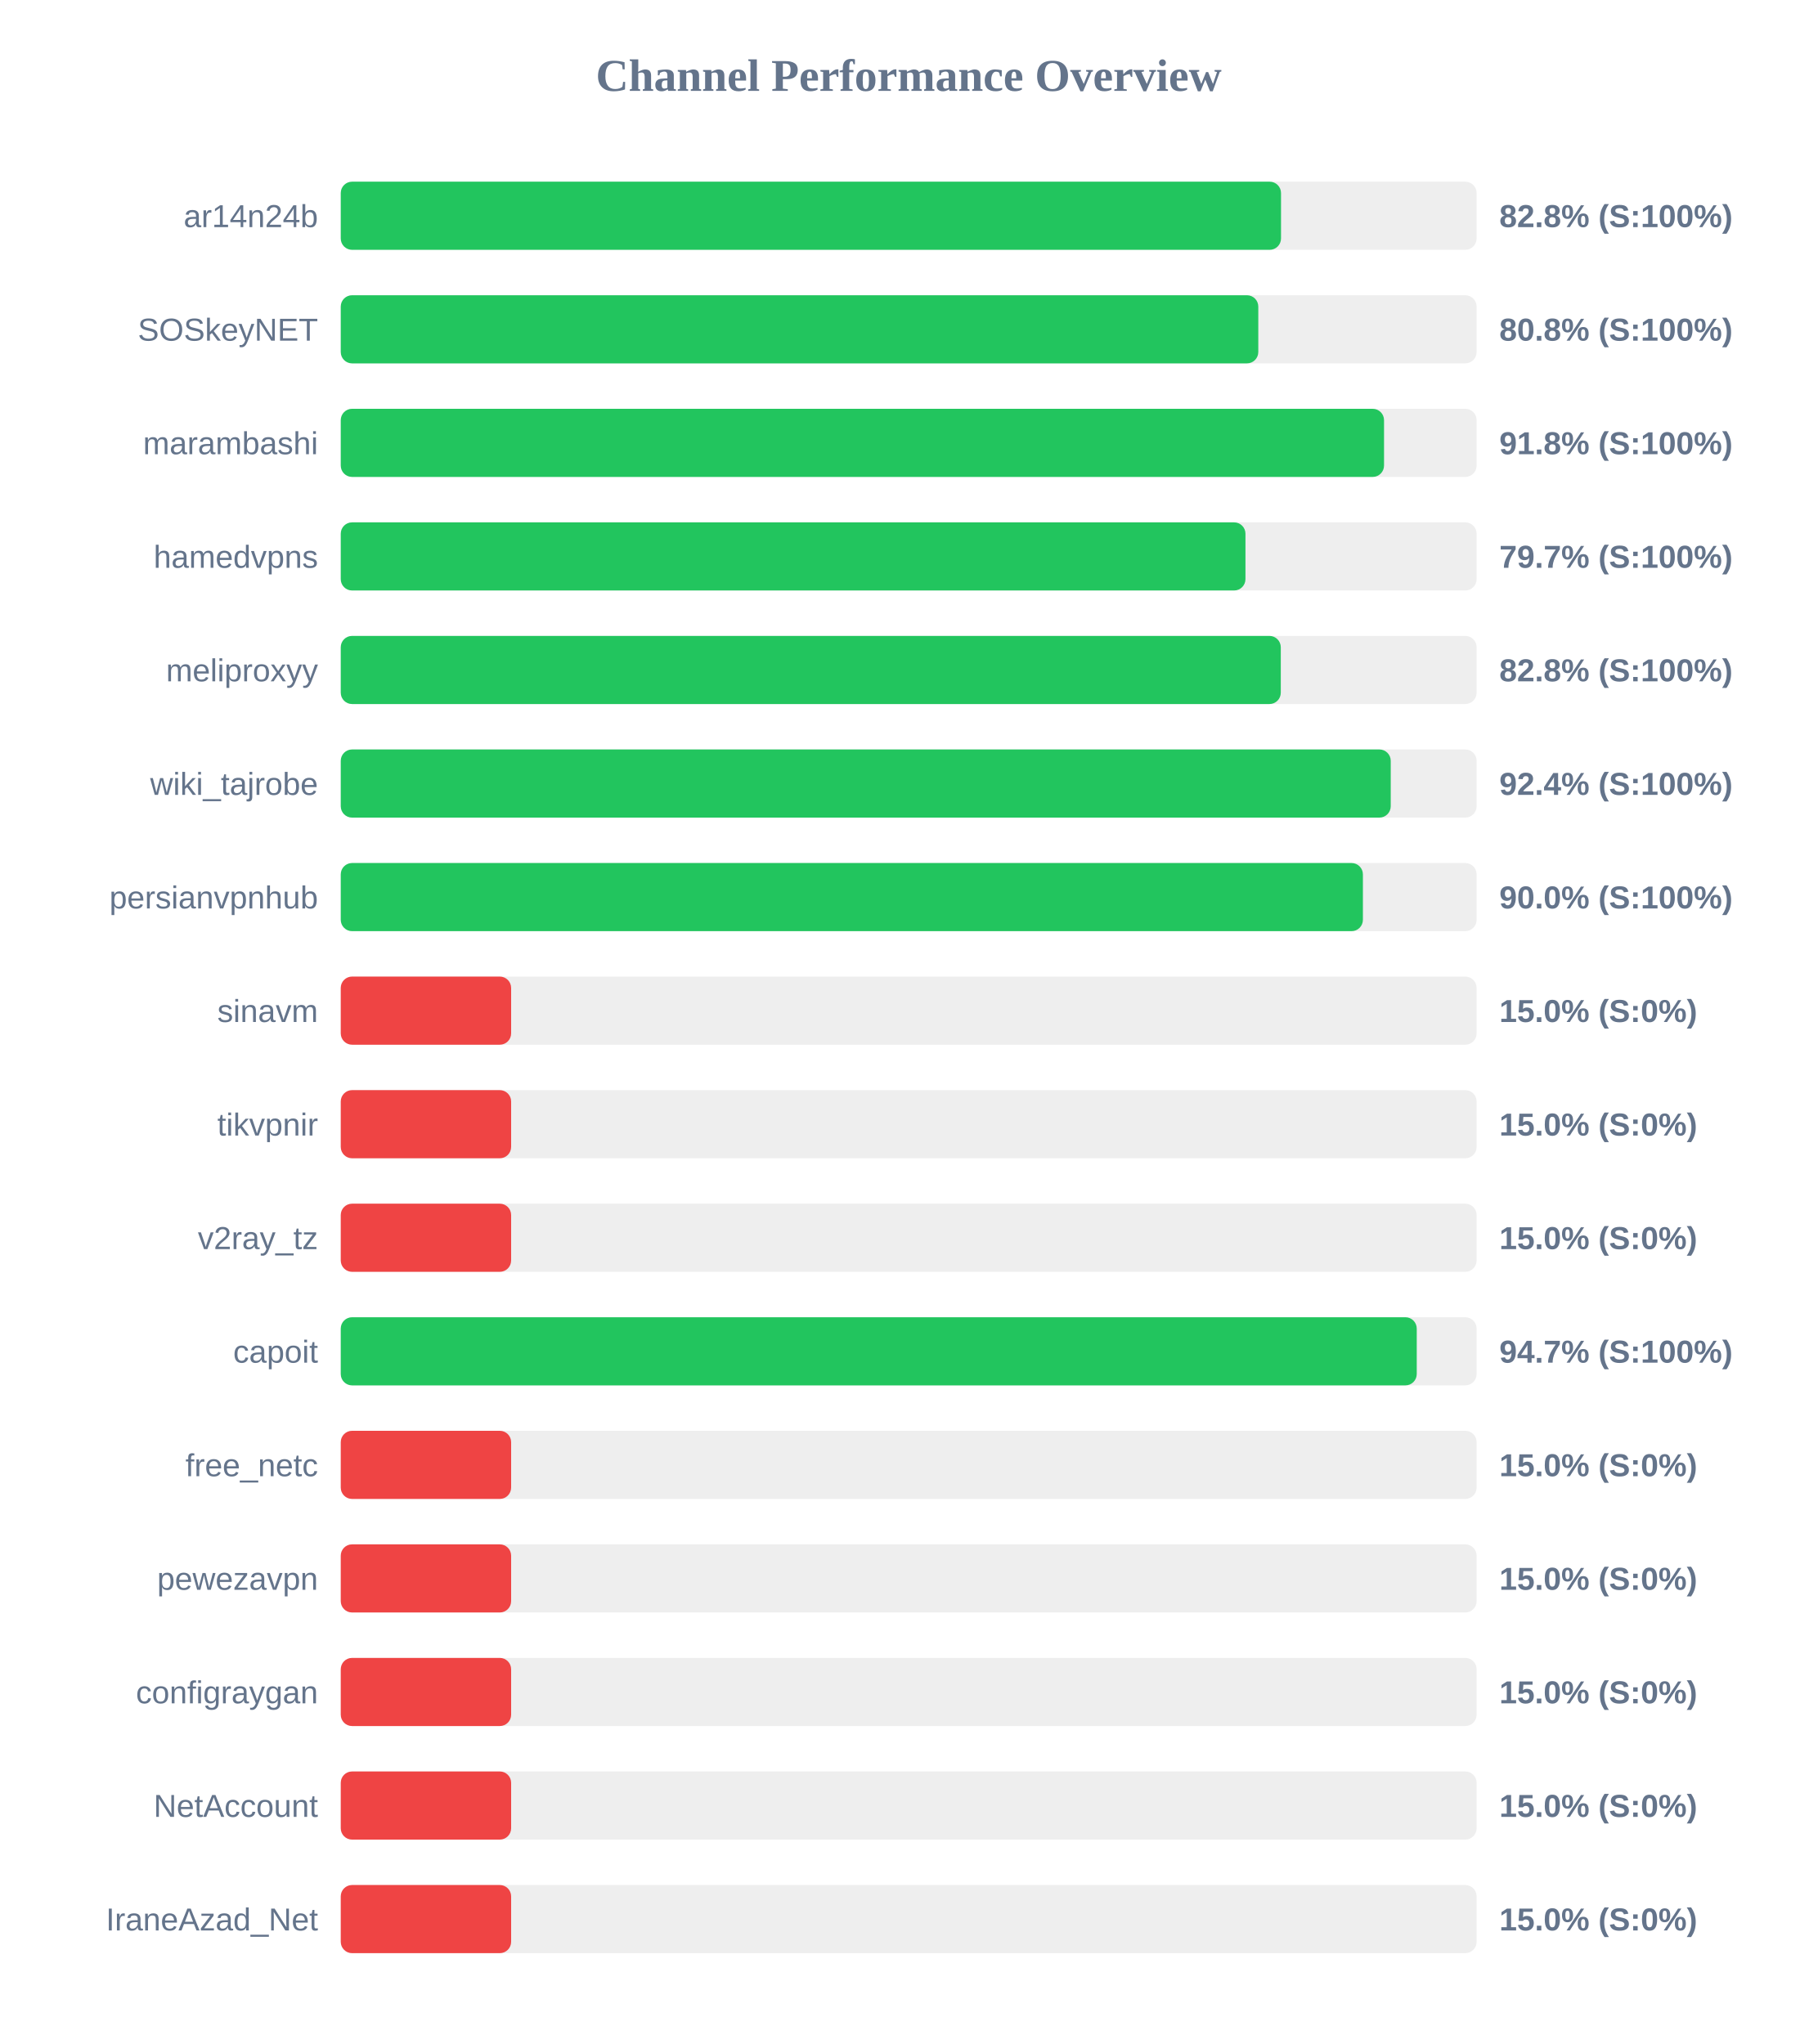
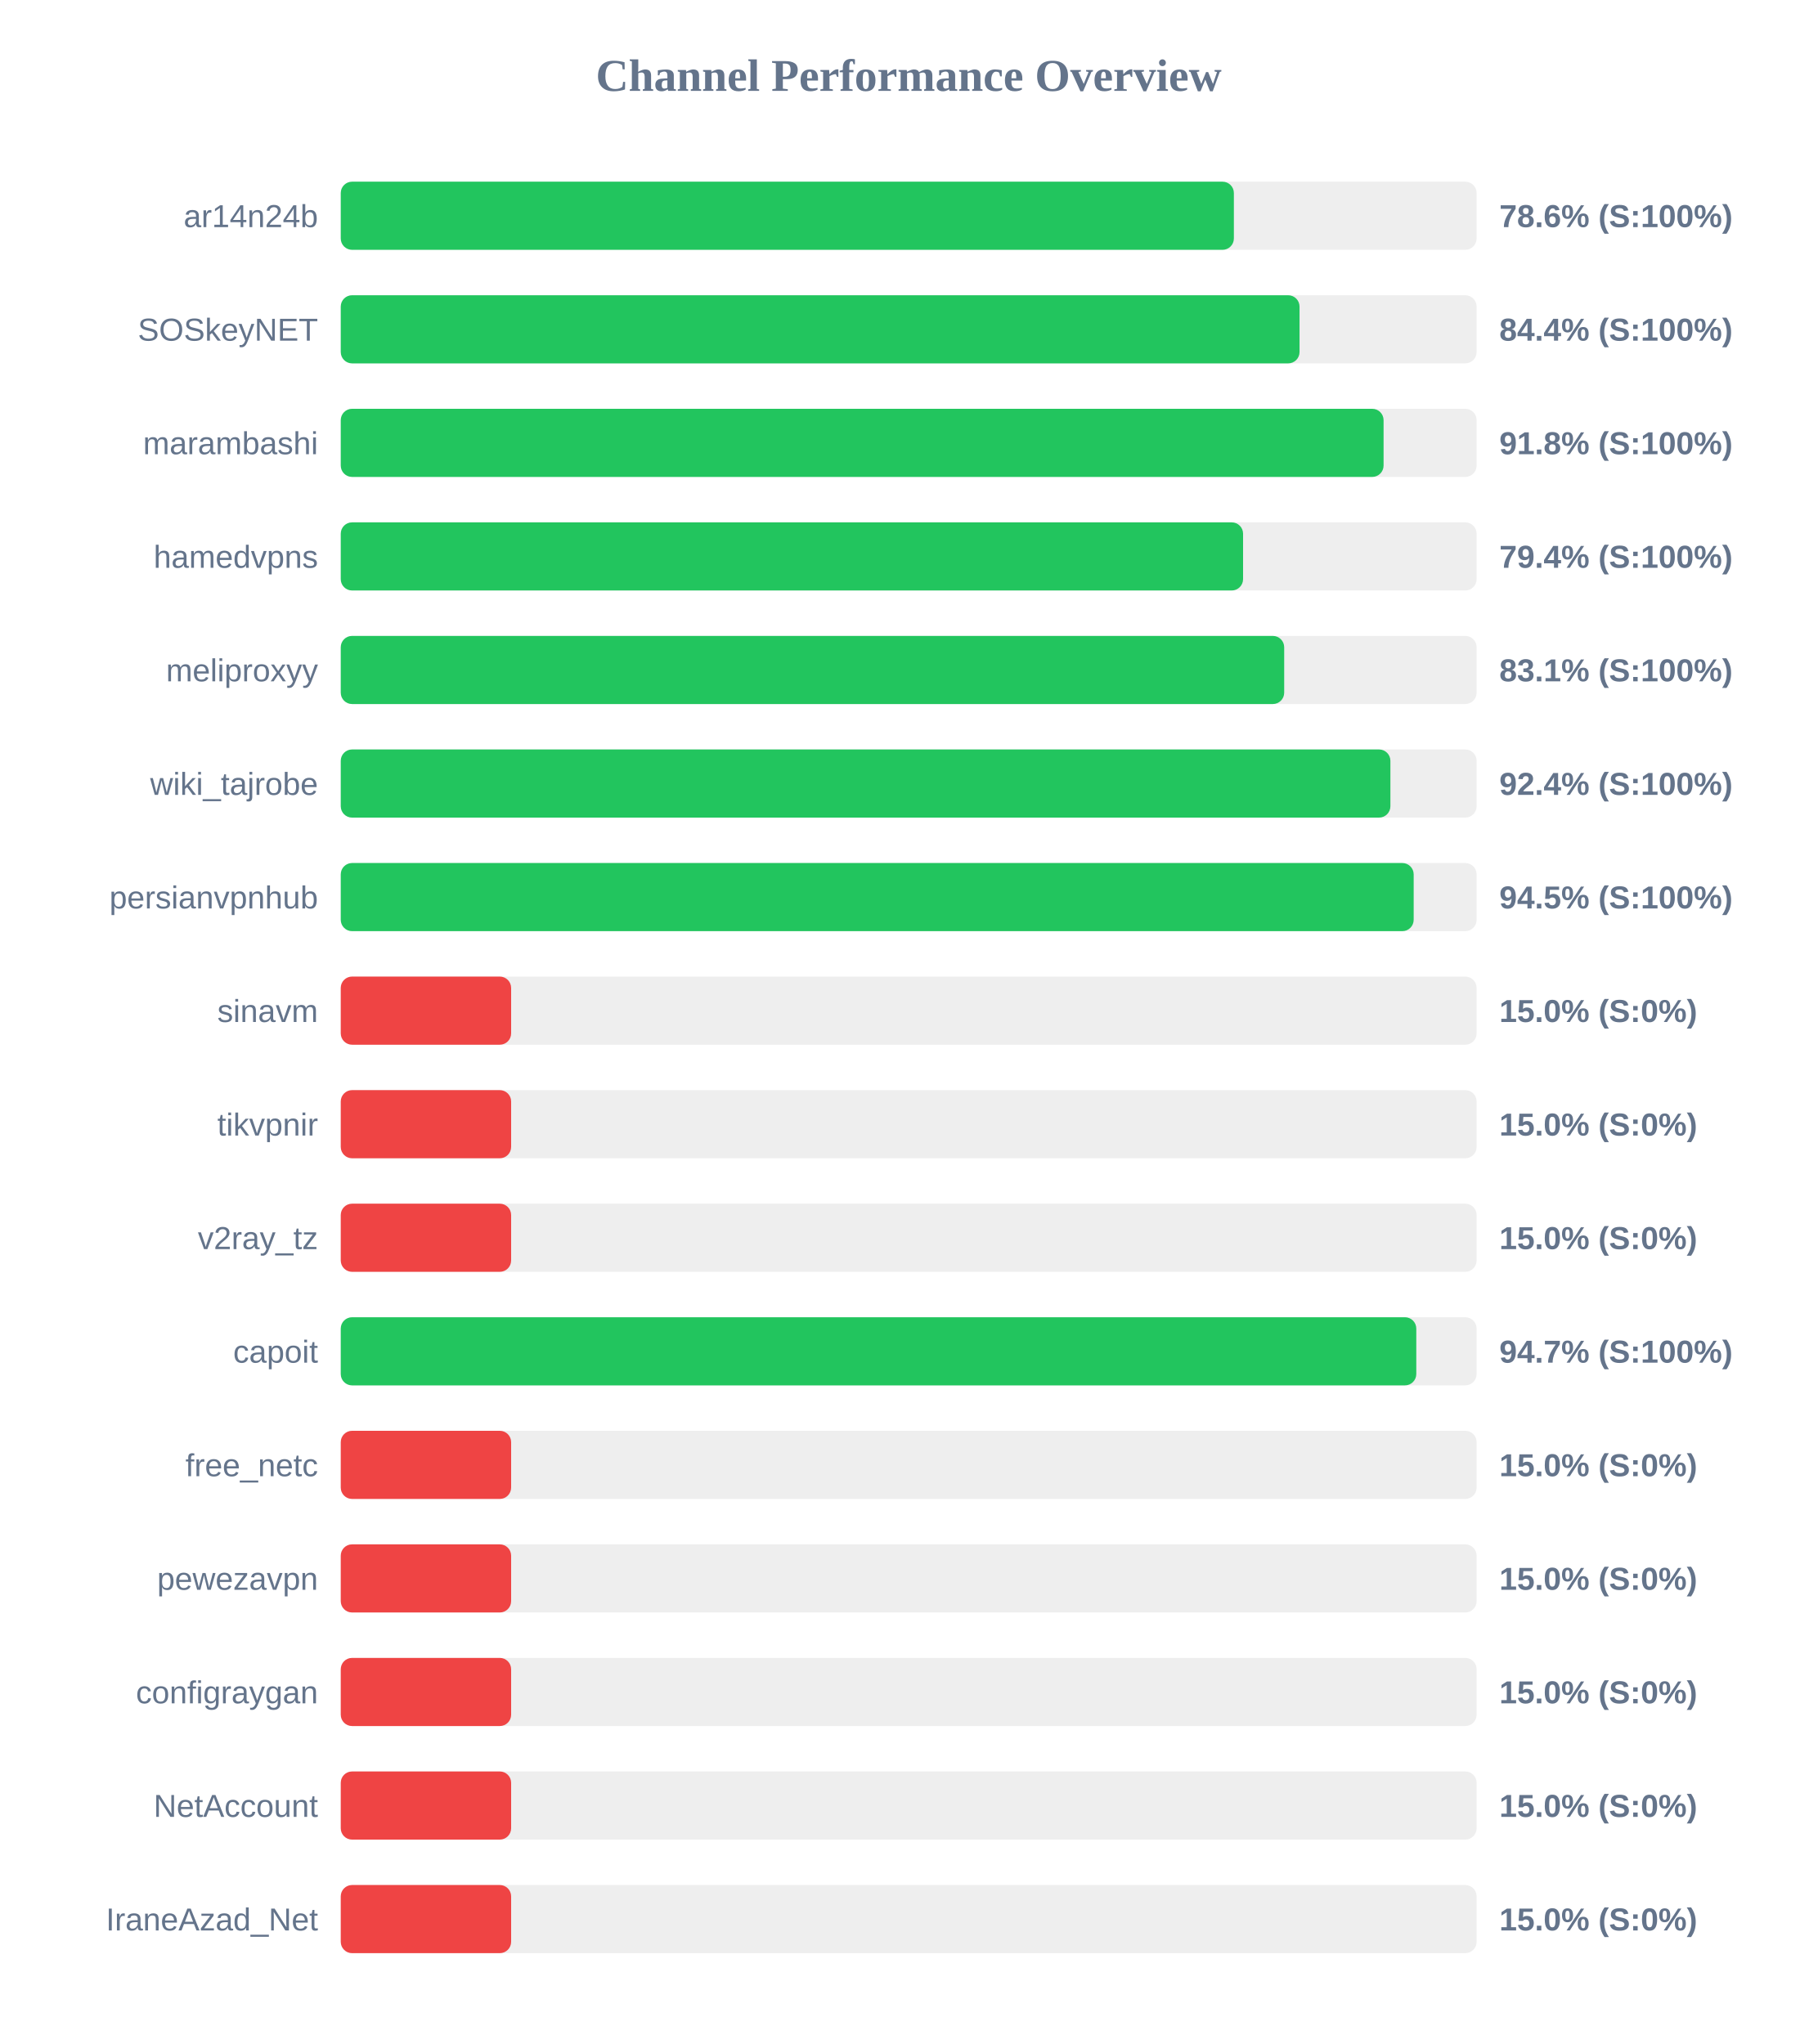
<svg xmlns="http://www.w3.org/2000/svg" width="800" height="900" version="1.1">
  <style>
        .row { font: 14px Arial; fill: #64748b; }
        .score { font: bold 14px Arial; fill: #64748b; }
    </style>
  <text x="400" y="40" text-anchor="middle" font-size="20px" font-weight="bold" fill="#64748b">Channel Performance Overview</text>
  <rect x="150" y="80" width="500" height="30" fill="#eee" rx="5" />
-   <rect x="150" y="80" width="413.9" height="30" fill="#22c55e" rx="5" />
+   <rect x="150" y="80" width="393.15" height="30" fill="#22c55e" rx="5" />
  <text x="140" y="100" text-anchor="end" class="row">ar14n24b</text>
-   <text x="660" y="100" text-anchor="start" class="score">82.8% (S:100%)</text>
+   <text x="660" y="100" text-anchor="start" class="score">78.6% (S:100%)</text>
  <rect x="150" y="130" width="500" height="30" fill="#eee" rx="5" />
-   <rect x="150" y="130" width="403.9" height="30" fill="#22c55e" rx="5" />
+   <rect x="150" y="130" width="422.05" height="30" fill="#22c55e" rx="5" />
  <text x="140" y="150" text-anchor="end" class="row">SOSkeyNET</text>
-   <text x="660" y="150" text-anchor="start" class="score">80.8% (S:100%)</text>
+   <text x="660" y="150" text-anchor="start" class="score">84.4% (S:100%)</text>
  <rect x="150" y="180" width="500" height="30" fill="#eee" rx="5" />
-   <rect x="150" y="180" width="459.25" height="30" fill="#22c55e" rx="5" />
+   <rect x="150" y="180" width="459.05" height="30" fill="#22c55e" rx="5" />
  <text x="140" y="200" text-anchor="end" class="row">marambashi</text>
  <text x="660" y="200" text-anchor="start" class="score">91.8% (S:100%)</text>
  <rect x="150" y="230" width="500" height="30" fill="#eee" rx="5" />
-   <rect x="150" y="230" width="398.25" height="30" fill="#22c55e" rx="5" />
+   <rect x="150" y="230" width="397.2" height="30" fill="#22c55e" rx="5" />
  <text x="140" y="250" text-anchor="end" class="row">hamedvpns</text>
-   <text x="660" y="250" text-anchor="start" class="score">79.7% (S:100%)</text>
+   <text x="660" y="250" text-anchor="start" class="score">79.4% (S:100%)</text>
  <rect x="150" y="280" width="500" height="30" fill="#eee" rx="5" />
-   <rect x="150" y="280" width="413.8" height="30" fill="#22c55e" rx="5" />
+   <rect x="150" y="280" width="415.3" height="30" fill="#22c55e" rx="5" />
  <text x="140" y="300" text-anchor="end" class="row">meliproxyy</text>
-   <text x="660" y="300" text-anchor="start" class="score">82.8% (S:100%)</text>
+   <text x="660" y="300" text-anchor="start" class="score">83.1% (S:100%)</text>
  <rect x="150" y="330" width="500" height="30" fill="#eee" rx="5" />
-   <rect x="150" y="330" width="462.2" height="30" fill="#22c55e" rx="5" />
+   <rect x="150" y="330" width="462.05" height="30" fill="#22c55e" rx="5" />
  <text x="140" y="350" text-anchor="end" class="row">wiki_tajrobe</text>
  <text x="660" y="350" text-anchor="start" class="score">92.4% (S:100%)</text>
  <rect x="150" y="380" width="500" height="30" fill="#eee" rx="5" />
-   <rect x="150" y="380" width="449.95" height="30" fill="#22c55e" rx="5" />
+   <rect x="150" y="380" width="472.3" height="30" fill="#22c55e" rx="5" />
  <text x="140" y="400" text-anchor="end" class="row">persianvpnhub</text>
-   <text x="660" y="400" text-anchor="start" class="score">90.0% (S:100%)</text>
+   <text x="660" y="400" text-anchor="start" class="score">94.5% (S:100%)</text>
  <rect x="150" y="430" width="500" height="30" fill="#eee" rx="5" />
  <rect x="150" y="430" width="75.0" height="30" fill="#ef4444" rx="5" />
  <text x="140" y="450" text-anchor="end" class="row">sinavm</text>
  <text x="660" y="450" text-anchor="start" class="score">15.0% (S:0%)</text>
  <rect x="150" y="480" width="500" height="30" fill="#eee" rx="5" />
  <rect x="150" y="480" width="75.0" height="30" fill="#ef4444" rx="5" />
  <text x="140" y="500" text-anchor="end" class="row">tikvpnir</text>
  <text x="660" y="500" text-anchor="start" class="score">15.0% (S:0%)</text>
  <rect x="150" y="530" width="500" height="30" fill="#eee" rx="5" />
  <rect x="150" y="530" width="75.0" height="30" fill="#ef4444" rx="5" />
  <text x="140" y="550" text-anchor="end" class="row">v2ray_tz</text>
  <text x="660" y="550" text-anchor="start" class="score">15.0% (S:0%)</text>
  <rect x="150" y="580" width="500" height="30" fill="#eee" rx="5" />
-   <rect x="150" y="580" width="473.65" height="30" fill="#22c55e" rx="5" />
+   <rect x="150" y="580" width="473.45" height="30" fill="#22c55e" rx="5" />
  <text x="140" y="600" text-anchor="end" class="row">capoit</text>
  <text x="660" y="600" text-anchor="start" class="score">94.7% (S:100%)</text>
  <rect x="150" y="630" width="500" height="30" fill="#eee" rx="5" />
  <rect x="150" y="630" width="75.0" height="30" fill="#ef4444" rx="5" />
  <text x="140" y="650" text-anchor="end" class="row">free_netc</text>
  <text x="660" y="650" text-anchor="start" class="score">15.0% (S:0%)</text>
  <rect x="150" y="680" width="500" height="30" fill="#eee" rx="5" />
  <rect x="150" y="680" width="75.0" height="30" fill="#ef4444" rx="5" />
  <text x="140" y="700" text-anchor="end" class="row">pewezavpn</text>
  <text x="660" y="700" text-anchor="start" class="score">15.0% (S:0%)</text>
  <rect x="150" y="730" width="500" height="30" fill="#eee" rx="5" />
  <rect x="150" y="730" width="75.0" height="30" fill="#ef4444" rx="5" />
  <text x="140" y="750" text-anchor="end" class="row">configraygan</text>
  <text x="660" y="750" text-anchor="start" class="score">15.0% (S:0%)</text>
  <rect x="150" y="780" width="500" height="30" fill="#eee" rx="5" />
  <rect x="150" y="780" width="75.0" height="30" fill="#ef4444" rx="5" />
  <text x="140" y="800" text-anchor="end" class="row">NetAccount</text>
  <text x="660" y="800" text-anchor="start" class="score">15.0% (S:0%)</text>
  <rect x="150" y="830" width="500" height="30" fill="#eee" rx="5" />
  <rect x="150" y="830" width="75.0" height="30" fill="#ef4444" rx="5" />
  <text x="140" y="850" text-anchor="end" class="row">IraneAzad_Net</text>
  <text x="660" y="850" text-anchor="start" class="score">15.0% (S:0%)</text>
</svg>
